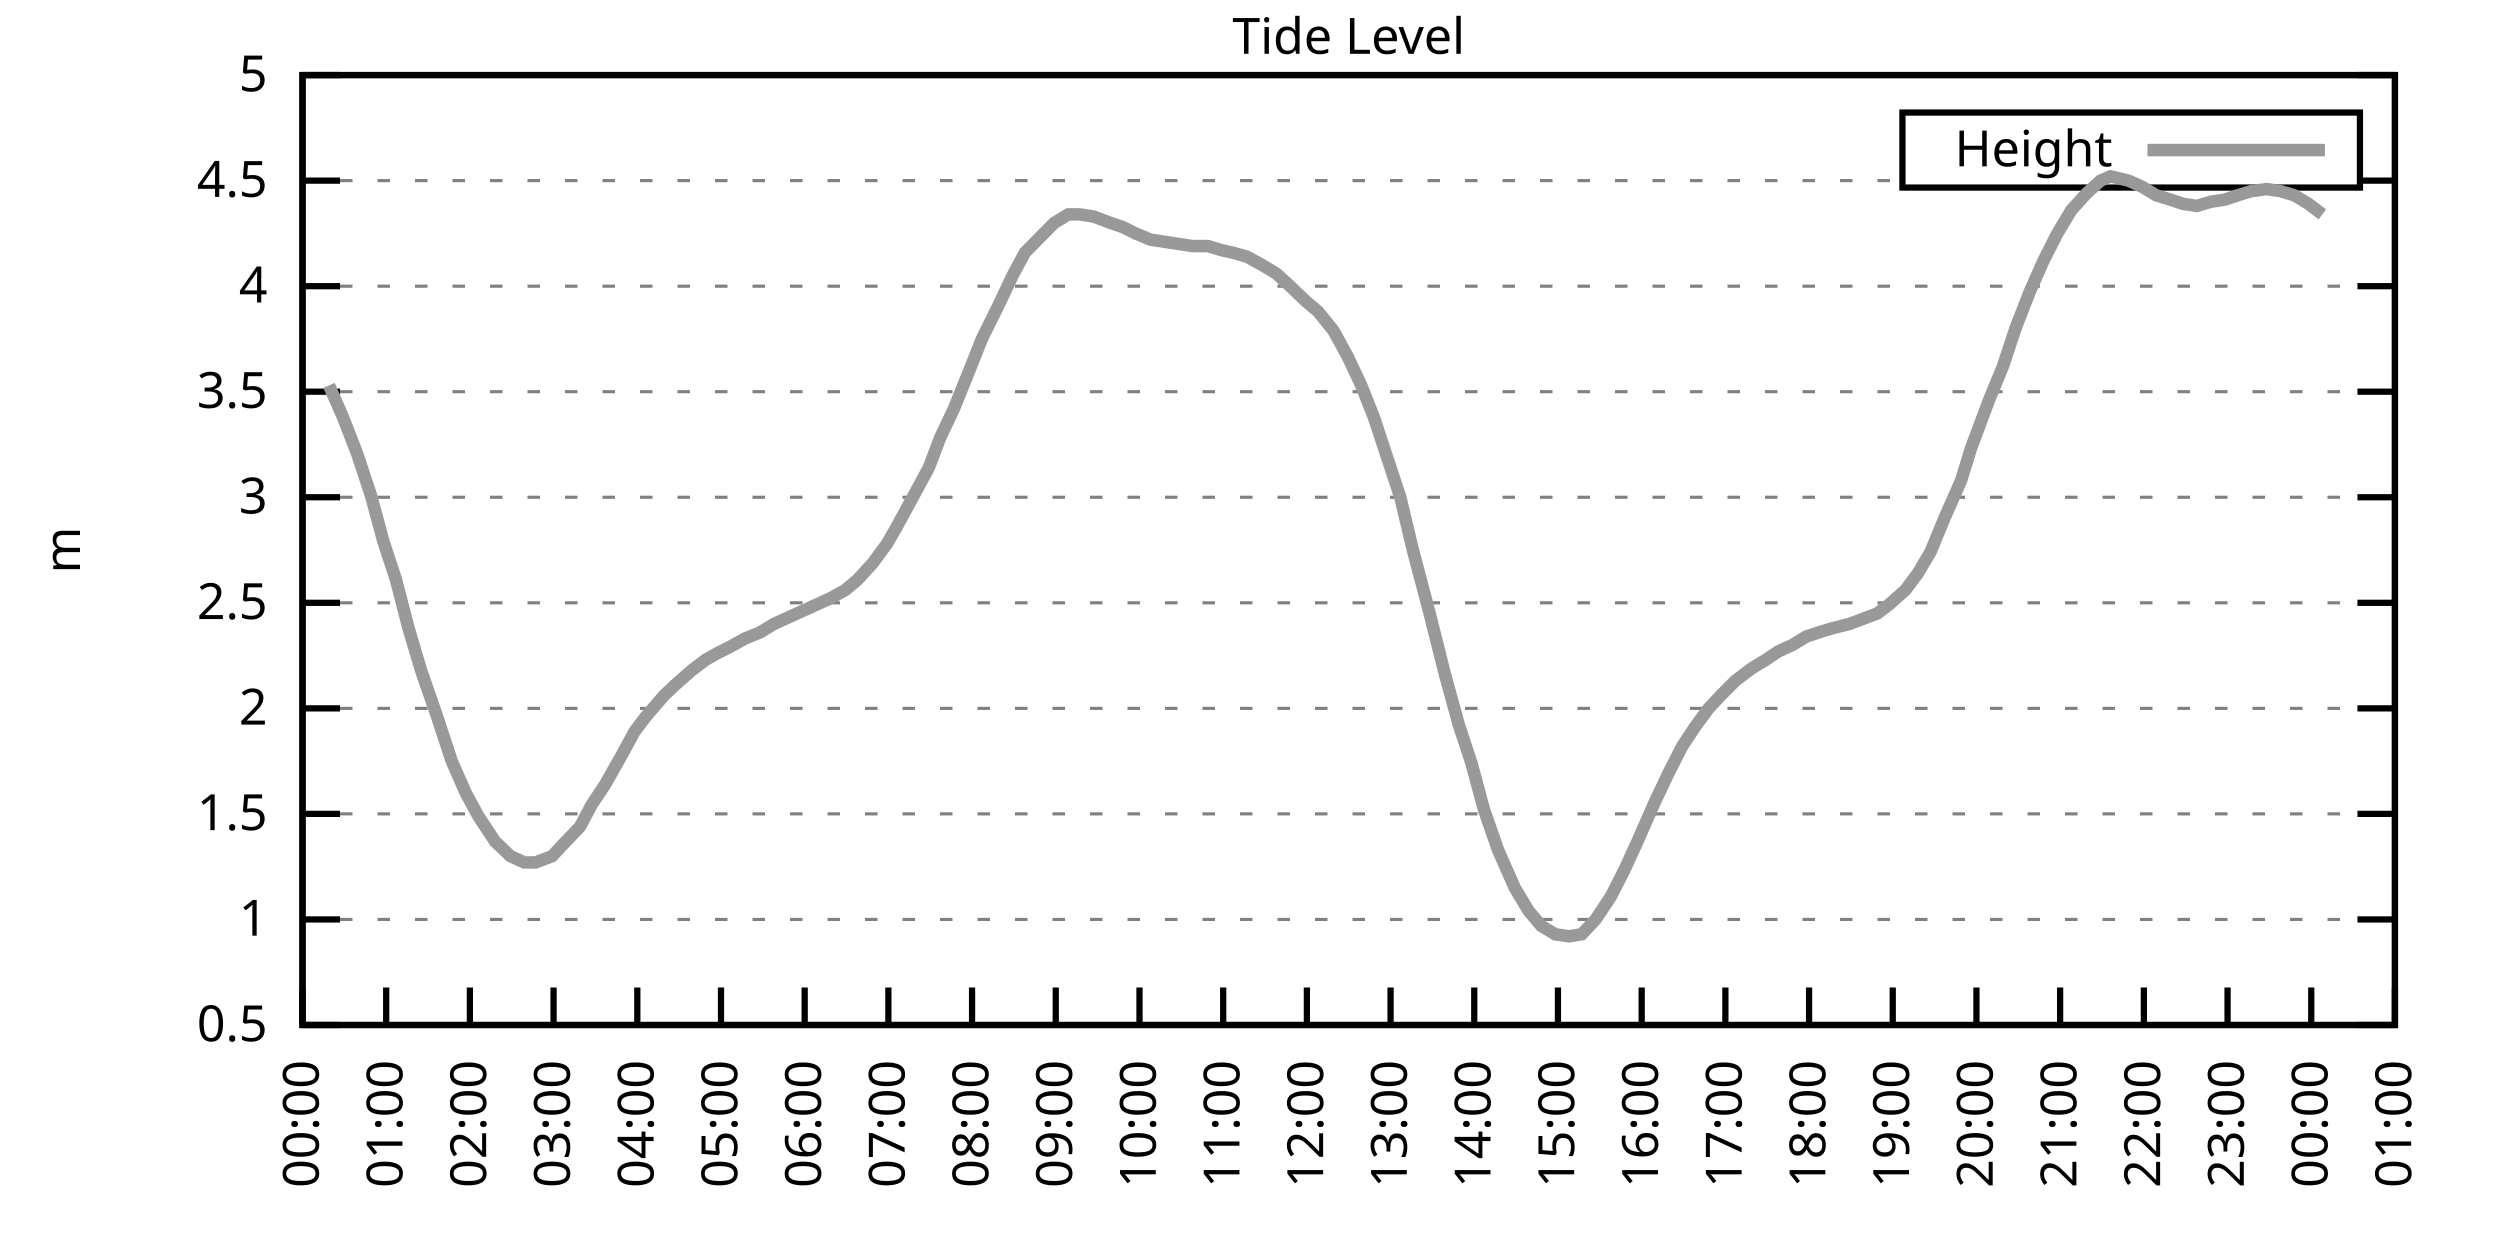
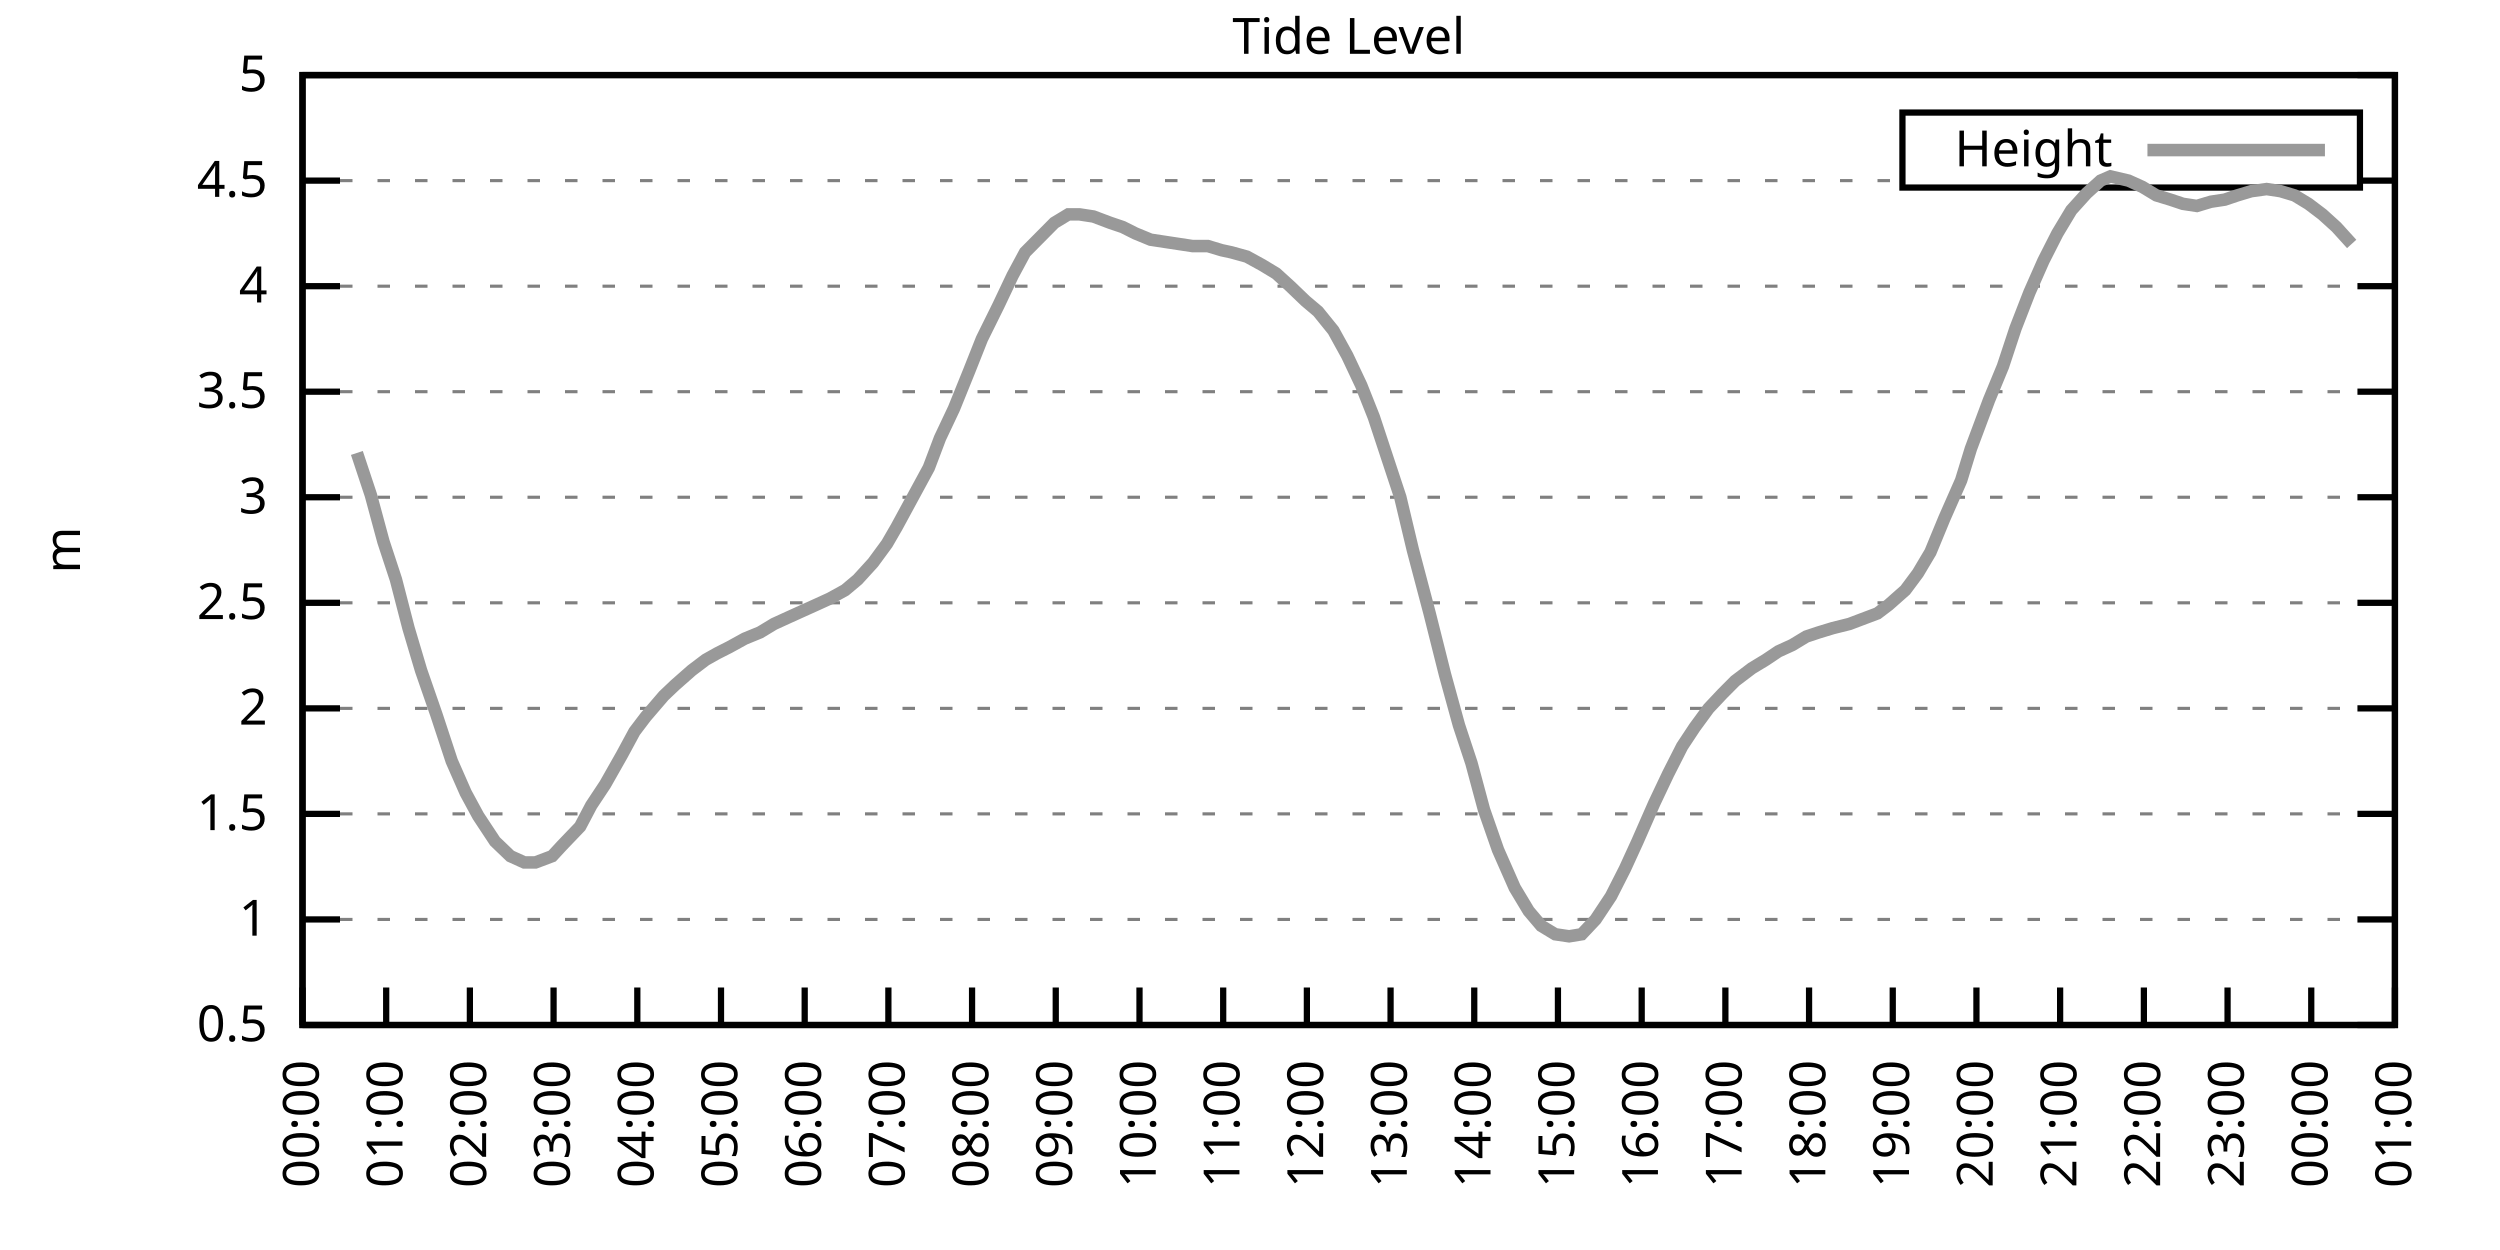
<svg xmlns="http://www.w3.org/2000/svg" xmlns:xlink="http://www.w3.org/1999/xlink" width="400" height="200" viewBox="0 0 400 200">
  <g id="gnuplot_canvas">
    <rect x="0" y="0" width="400" height="200" fill="none" />
    <defs>
      <circle id="gpDot" r="0.5" stroke-width="0.5" stroke="currentColor" />
      <path id="gpPt0" stroke-width="0.333" stroke="currentColor" d="M-1,0 h2 M0,-1 v2" />
      <path id="gpPt1" stroke-width="0.333" stroke="currentColor" d="M-1,-1 L1,1 M1,-1 L-1,1" />
      <path id="gpPt2" stroke-width="0.333" stroke="currentColor" d="M-1,0 L1,0 M0,-1 L0,1 M-1,-1 L1,1 M-1,1 L1,-1" />
      <rect id="gpPt3" stroke-width="0.333" stroke="currentColor" x="-1" y="-1" width="2" height="2" />
      <rect id="gpPt4" stroke-width="0.333" stroke="currentColor" fill="currentColor" x="-1" y="-1" width="2" height="2" />
      <circle id="gpPt5" stroke-width="0.333" stroke="currentColor" cx="0" cy="0" r="1" />
      <use xlink:href="#gpPt5" id="gpPt6" fill="currentColor" stroke="none" />
      <path id="gpPt7" stroke-width="0.333" stroke="currentColor" d="M0,-1.33 L-1.33,0.67 L1.33,0.67 z" />
      <use xlink:href="#gpPt7" id="gpPt8" fill="currentColor" stroke="none" />
      <use xlink:href="#gpPt7" id="gpPt9" stroke="currentColor" transform="rotate(180)" />
      <use xlink:href="#gpPt9" id="gpPt10" fill="currentColor" stroke="none" />
      <use xlink:href="#gpPt3" id="gpPt11" stroke="currentColor" transform="rotate(45)" />
      <use xlink:href="#gpPt11" id="gpPt12" fill="currentColor" stroke="none" />
      <path id="gpPt13" stroke-width="0.333" stroke="currentColor" d="M0,1.330 L1.265,0.411 L0.782,-1.067 L-0.782,-1.076 L-1.265,0.411 z" />
      <use xlink:href="#gpPt13" id="gpPt14" fill="currentColor" stroke="none" />
      <filter id="textbox" filterUnits="objectBoundingBox" x="0" y="0" height="1" width="1">
        <feFlood flood-color="white" flood-opacity="1" result="bgnd" />
        <feComposite in="SourceGraphic" in2="bgnd" operator="atop" />
      </filter>
      <filter id="greybox" filterUnits="objectBoundingBox" x="0" y="0" height="1" width="1">
        <feFlood flood-color="lightgrey" flood-opacity="1" result="grey" />
        <feComposite in="SourceGraphic" in2="grey" operator="atop" />
      </filter>
    </defs>
    <g fill="none" color="white" stroke="currentColor" stroke-width="1.00" stroke-linecap="butt" stroke-linejoin="miter">
</g>
    <g fill="none" color="black" stroke="currentColor" stroke-width="1.00" stroke-linecap="butt" stroke-linejoin="miter">
      <g stroke="none" shape-rendering="crispEdges">
        <polygon fill="rgb(255, 255, 255)" points="48.40,164.00 383.18,164.00 383.18,12.02 48.40,12.02 " />
      </g>
    </g>
    <g fill="none" color="black" stroke="currentColor" stroke-width="1.00" stroke-linecap="butt" stroke-linejoin="miter">
</g>
    <g fill="none" color="black" stroke="black" stroke-width="0.50" stroke-linecap="butt" stroke-linejoin="miter">
</g>
    <g fill="none" color="gray" stroke="currentColor" stroke-width="0.50" stroke-linecap="butt" stroke-linejoin="miter">
      <path stroke="gray" stroke-dasharray="2,4" class="gridline" d="M48.40,164.00 L383.19,164.00  " />
    </g>
    <g fill="none" color="gray" stroke="gray" stroke-width="1.00" stroke-linecap="butt" stroke-linejoin="miter">
</g>
    <g fill="none" color="black" stroke="currentColor" stroke-width="1.00" stroke-linecap="butt" stroke-linejoin="miter">
      <path stroke="black" d="M48.40,164.00 L54.40,164.00 M383.19,164.00 L377.19,164.00  " />
      <g transform="translate(42.80,166.60)" stroke="none" fill="black" font-family="Sans" font-size="8.00" text-anchor="end">
        <text>
          <tspan font-family="Sans"> 0.5</tspan>
        </text>
      </g>
    </g>
    <g fill="none" color="black" stroke="currentColor" stroke-width="1.00" stroke-linecap="butt" stroke-linejoin="miter">
</g>
    <g fill="none" color="black" stroke="black" stroke-width="0.50" stroke-linecap="butt" stroke-linejoin="miter">
</g>
    <g fill="none" color="gray" stroke="currentColor" stroke-width="0.50" stroke-linecap="butt" stroke-linejoin="miter">
      <path stroke="gray" stroke-dasharray="2,4" class="gridline" d="M48.40,147.11 L383.19,147.11  " />
    </g>
    <g fill="none" color="gray" stroke="gray" stroke-width="1.00" stroke-linecap="butt" stroke-linejoin="miter">
</g>
    <g fill="none" color="black" stroke="currentColor" stroke-width="1.00" stroke-linecap="butt" stroke-linejoin="miter">
      <path stroke="black" d="M48.40,147.11 L54.40,147.11 M383.19,147.11 L377.19,147.11  " />
      <g transform="translate(42.80,149.71)" stroke="none" fill="black" font-family="Sans" font-size="8.00" text-anchor="end">
        <text>
          <tspan font-family="Sans"> 1</tspan>
        </text>
      </g>
    </g>
    <g fill="none" color="black" stroke="currentColor" stroke-width="1.00" stroke-linecap="butt" stroke-linejoin="miter">
</g>
    <g fill="none" color="black" stroke="black" stroke-width="0.50" stroke-linecap="butt" stroke-linejoin="miter">
</g>
    <g fill="none" color="gray" stroke="currentColor" stroke-width="0.50" stroke-linecap="butt" stroke-linejoin="miter">
      <path stroke="gray" stroke-dasharray="2,4" class="gridline" d="M48.40,130.22 L383.19,130.22  " />
    </g>
    <g fill="none" color="gray" stroke="gray" stroke-width="1.00" stroke-linecap="butt" stroke-linejoin="miter">
</g>
    <g fill="none" color="black" stroke="currentColor" stroke-width="1.00" stroke-linecap="butt" stroke-linejoin="miter">
      <path stroke="black" d="M48.40,130.22 L54.40,130.22 M383.19,130.22 L377.19,130.22  " />
      <g transform="translate(42.80,132.82)" stroke="none" fill="black" font-family="Sans" font-size="8.00" text-anchor="end">
        <text>
          <tspan font-family="Sans"> 1.5</tspan>
        </text>
      </g>
    </g>
    <g fill="none" color="black" stroke="currentColor" stroke-width="1.00" stroke-linecap="butt" stroke-linejoin="miter">
</g>
    <g fill="none" color="black" stroke="black" stroke-width="0.50" stroke-linecap="butt" stroke-linejoin="miter">
</g>
    <g fill="none" color="gray" stroke="currentColor" stroke-width="0.50" stroke-linecap="butt" stroke-linejoin="miter">
      <path stroke="gray" stroke-dasharray="2,4" class="gridline" d="M48.40,113.34 L383.19,113.34  " />
    </g>
    <g fill="none" color="gray" stroke="gray" stroke-width="1.00" stroke-linecap="butt" stroke-linejoin="miter">
</g>
    <g fill="none" color="black" stroke="currentColor" stroke-width="1.00" stroke-linecap="butt" stroke-linejoin="miter">
      <path stroke="black" d="M48.40,113.34 L54.40,113.34 M383.19,113.34 L377.19,113.34  " />
      <g transform="translate(42.80,115.94)" stroke="none" fill="black" font-family="Sans" font-size="8.00" text-anchor="end">
        <text>
          <tspan font-family="Sans"> 2</tspan>
        </text>
      </g>
    </g>
    <g fill="none" color="black" stroke="currentColor" stroke-width="1.00" stroke-linecap="butt" stroke-linejoin="miter">
</g>
    <g fill="none" color="black" stroke="black" stroke-width="0.50" stroke-linecap="butt" stroke-linejoin="miter">
</g>
    <g fill="none" color="gray" stroke="currentColor" stroke-width="0.50" stroke-linecap="butt" stroke-linejoin="miter">
      <path stroke="gray" stroke-dasharray="2,4" class="gridline" d="M48.40,96.45 L383.19,96.45  " />
    </g>
    <g fill="none" color="gray" stroke="gray" stroke-width="1.00" stroke-linecap="butt" stroke-linejoin="miter">
</g>
    <g fill="none" color="black" stroke="currentColor" stroke-width="1.00" stroke-linecap="butt" stroke-linejoin="miter">
      <path stroke="black" d="M48.40,96.45 L54.40,96.45 M383.19,96.45 L377.19,96.45  " />
      <g transform="translate(42.80,99.05)" stroke="none" fill="black" font-family="Sans" font-size="8.00" text-anchor="end">
        <text>
          <tspan font-family="Sans"> 2.5</tspan>
        </text>
      </g>
    </g>
    <g fill="none" color="black" stroke="currentColor" stroke-width="1.00" stroke-linecap="butt" stroke-linejoin="miter">
</g>
    <g fill="none" color="black" stroke="black" stroke-width="0.50" stroke-linecap="butt" stroke-linejoin="miter">
</g>
    <g fill="none" color="gray" stroke="currentColor" stroke-width="0.50" stroke-linecap="butt" stroke-linejoin="miter">
      <path stroke="gray" stroke-dasharray="2,4" class="gridline" d="M48.40,79.56 L383.19,79.56  " />
    </g>
    <g fill="none" color="gray" stroke="gray" stroke-width="1.00" stroke-linecap="butt" stroke-linejoin="miter">
</g>
    <g fill="none" color="black" stroke="currentColor" stroke-width="1.00" stroke-linecap="butt" stroke-linejoin="miter">
      <path stroke="black" d="M48.40,79.56 L54.40,79.56 M383.19,79.56 L377.19,79.56  " />
      <g transform="translate(42.80,82.16)" stroke="none" fill="black" font-family="Sans" font-size="8.00" text-anchor="end">
        <text>
          <tspan font-family="Sans"> 3</tspan>
        </text>
      </g>
    </g>
    <g fill="none" color="black" stroke="currentColor" stroke-width="1.00" stroke-linecap="butt" stroke-linejoin="miter">
</g>
    <g fill="none" color="black" stroke="black" stroke-width="0.50" stroke-linecap="butt" stroke-linejoin="miter">
</g>
    <g fill="none" color="gray" stroke="currentColor" stroke-width="0.50" stroke-linecap="butt" stroke-linejoin="miter">
      <path stroke="gray" stroke-dasharray="2,4" class="gridline" d="M48.40,62.67 L383.19,62.67  " />
    </g>
    <g fill="none" color="gray" stroke="gray" stroke-width="1.00" stroke-linecap="butt" stroke-linejoin="miter">
</g>
    <g fill="none" color="black" stroke="currentColor" stroke-width="1.00" stroke-linecap="butt" stroke-linejoin="miter">
      <path stroke="black" d="M48.40,62.67 L54.40,62.67 M383.19,62.67 L377.19,62.67  " />
      <g transform="translate(42.80,65.27)" stroke="none" fill="black" font-family="Sans" font-size="8.00" text-anchor="end">
        <text>
          <tspan font-family="Sans"> 3.5</tspan>
        </text>
      </g>
    </g>
    <g fill="none" color="black" stroke="currentColor" stroke-width="1.00" stroke-linecap="butt" stroke-linejoin="miter">
</g>
    <g fill="none" color="black" stroke="black" stroke-width="0.50" stroke-linecap="butt" stroke-linejoin="miter">
</g>
    <g fill="none" color="gray" stroke="currentColor" stroke-width="0.50" stroke-linecap="butt" stroke-linejoin="miter">
      <path stroke="gray" stroke-dasharray="2,4" class="gridline" d="M48.40,45.79 L383.19,45.79  " />
    </g>
    <g fill="none" color="gray" stroke="gray" stroke-width="1.00" stroke-linecap="butt" stroke-linejoin="miter">
</g>
    <g fill="none" color="black" stroke="currentColor" stroke-width="1.00" stroke-linecap="butt" stroke-linejoin="miter">
      <path stroke="black" d="M48.40,45.79 L54.40,45.79 M383.19,45.79 L377.19,45.79  " />
      <g transform="translate(42.80,48.39)" stroke="none" fill="black" font-family="Sans" font-size="8.00" text-anchor="end">
        <text>
          <tspan font-family="Sans"> 4</tspan>
        </text>
      </g>
    </g>
    <g fill="none" color="black" stroke="currentColor" stroke-width="1.00" stroke-linecap="butt" stroke-linejoin="miter">
</g>
    <g fill="none" color="black" stroke="black" stroke-width="0.50" stroke-linecap="butt" stroke-linejoin="miter">
</g>
    <g fill="none" color="gray" stroke="currentColor" stroke-width="0.50" stroke-linecap="butt" stroke-linejoin="miter">
      <path stroke="gray" stroke-dasharray="2,4" class="gridline" d="M48.40,28.90 L304.39,28.90 M377.59,28.90 L383.19,28.90  " />
    </g>
    <g fill="none" color="gray" stroke="gray" stroke-width="1.00" stroke-linecap="butt" stroke-linejoin="miter">
</g>
    <g fill="none" color="black" stroke="currentColor" stroke-width="1.00" stroke-linecap="butt" stroke-linejoin="miter">
      <path stroke="black" d="M48.40,28.90 L54.40,28.90 M383.19,28.90 L377.19,28.90  " />
      <g transform="translate(42.80,31.50)" stroke="none" fill="black" font-family="Sans" font-size="8.00" text-anchor="end">
        <text>
          <tspan font-family="Sans"> 4.5</tspan>
        </text>
      </g>
    </g>
    <g fill="none" color="black" stroke="currentColor" stroke-width="1.00" stroke-linecap="butt" stroke-linejoin="miter">
</g>
    <g fill="none" color="black" stroke="black" stroke-width="0.50" stroke-linecap="butt" stroke-linejoin="miter">
</g>
    <g fill="none" color="gray" stroke="currentColor" stroke-width="0.50" stroke-linecap="butt" stroke-linejoin="miter">
      <path stroke="gray" stroke-dasharray="2,4" class="gridline" d="M48.40,12.01 L383.19,12.01  " />
    </g>
    <g fill="none" color="gray" stroke="gray" stroke-width="1.00" stroke-linecap="butt" stroke-linejoin="miter">
</g>
    <g fill="none" color="black" stroke="currentColor" stroke-width="1.00" stroke-linecap="butt" stroke-linejoin="miter">
      <path stroke="black" d="M48.40,12.01 L54.40,12.01 M383.19,12.01 L377.19,12.01  " />
      <g transform="translate(42.80,14.61)" stroke="none" fill="black" font-family="Sans" font-size="8.00" text-anchor="end">
        <text>
          <tspan font-family="Sans"> 5</tspan>
        </text>
      </g>
    </g>
    <g fill="none" color="black" stroke="currentColor" stroke-width="1.00" stroke-linecap="butt" stroke-linejoin="miter">
      <path stroke="black" d="M48.40,164.00 L48.40,158.00  " />
      <g transform="translate(51.00,169.60) rotate(270.00)" stroke="none" fill="black" font-family="Sans" font-size="8.00" text-anchor="end">
        <text>
          <tspan font-family="Sans">00:00</tspan>
        </text>
      </g>
    </g>
    <g fill="none" color="black" stroke="currentColor" stroke-width="1.00" stroke-linecap="butt" stroke-linejoin="miter">
      <path stroke="black" d="M61.79,164.00 L61.79,158.00  " />
      <g transform="translate(64.39,169.60) rotate(270.00)" stroke="none" fill="black" font-family="Sans" font-size="8.00" text-anchor="end">
        <text>
          <tspan font-family="Sans">01:00</tspan>
        </text>
      </g>
    </g>
    <g fill="none" color="black" stroke="currentColor" stroke-width="1.00" stroke-linecap="butt" stroke-linejoin="miter">
      <path stroke="black" d="M75.18,164.00 L75.18,158.00  " />
      <g transform="translate(77.78,169.60) rotate(270.00)" stroke="none" fill="black" font-family="Sans" font-size="8.00" text-anchor="end">
        <text>
          <tspan font-family="Sans">02:00</tspan>
        </text>
      </g>
    </g>
    <g fill="none" color="black" stroke="currentColor" stroke-width="1.00" stroke-linecap="butt" stroke-linejoin="miter">
      <path stroke="black" d="M88.57,164.00 L88.57,158.00  " />
      <g transform="translate(91.17,169.60) rotate(270.00)" stroke="none" fill="black" font-family="Sans" font-size="8.00" text-anchor="end">
        <text>
          <tspan font-family="Sans">03:00</tspan>
        </text>
      </g>
    </g>
    <g fill="none" color="black" stroke="currentColor" stroke-width="1.00" stroke-linecap="butt" stroke-linejoin="miter">
      <path stroke="black" d="M101.97,164.00 L101.97,158.00  " />
      <g transform="translate(104.57,169.60) rotate(270.00)" stroke="none" fill="black" font-family="Sans" font-size="8.00" text-anchor="end">
        <text>
          <tspan font-family="Sans">04:00</tspan>
        </text>
      </g>
    </g>
    <g fill="none" color="black" stroke="currentColor" stroke-width="1.00" stroke-linecap="butt" stroke-linejoin="miter">
      <path stroke="black" d="M115.36,164.00 L115.36,158.00  " />
      <g transform="translate(117.96,169.60) rotate(270.00)" stroke="none" fill="black" font-family="Sans" font-size="8.00" text-anchor="end">
        <text>
          <tspan font-family="Sans">05:00</tspan>
        </text>
      </g>
    </g>
    <g fill="none" color="black" stroke="currentColor" stroke-width="1.00" stroke-linecap="butt" stroke-linejoin="miter">
      <path stroke="black" d="M128.75,164.00 L128.75,158.00  " />
      <g transform="translate(131.35,169.60) rotate(270.00)" stroke="none" fill="black" font-family="Sans" font-size="8.00" text-anchor="end">
        <text>
          <tspan font-family="Sans">06:00</tspan>
        </text>
      </g>
    </g>
    <g fill="none" color="black" stroke="currentColor" stroke-width="1.00" stroke-linecap="butt" stroke-linejoin="miter">
      <path stroke="black" d="M142.14,164.00 L142.14,158.00  " />
      <g transform="translate(144.74,169.60) rotate(270.00)" stroke="none" fill="black" font-family="Sans" font-size="8.00" text-anchor="end">
        <text>
          <tspan font-family="Sans">07:00</tspan>
        </text>
      </g>
    </g>
    <g fill="none" color="black" stroke="currentColor" stroke-width="1.00" stroke-linecap="butt" stroke-linejoin="miter">
      <path stroke="black" d="M155.53,164.00 L155.53,158.00  " />
      <g transform="translate(158.13,169.60) rotate(270.00)" stroke="none" fill="black" font-family="Sans" font-size="8.00" text-anchor="end">
        <text>
          <tspan font-family="Sans">08:00</tspan>
        </text>
      </g>
    </g>
    <g fill="none" color="black" stroke="currentColor" stroke-width="1.00" stroke-linecap="butt" stroke-linejoin="miter">
      <path stroke="black" d="M168.92,164.00 L168.92,158.00  " />
      <g transform="translate(171.52,169.60) rotate(270.00)" stroke="none" fill="black" font-family="Sans" font-size="8.00" text-anchor="end">
        <text>
          <tspan font-family="Sans">09:00</tspan>
        </text>
      </g>
    </g>
    <g fill="none" color="black" stroke="currentColor" stroke-width="1.00" stroke-linecap="butt" stroke-linejoin="miter">
      <path stroke="black" d="M182.32,164.00 L182.32,158.00  " />
      <g transform="translate(184.92,169.60) rotate(270.00)" stroke="none" fill="black" font-family="Sans" font-size="8.00" text-anchor="end">
        <text>
          <tspan font-family="Sans">10:00</tspan>
        </text>
      </g>
    </g>
    <g fill="none" color="black" stroke="currentColor" stroke-width="1.00" stroke-linecap="butt" stroke-linejoin="miter">
      <path stroke="black" d="M195.71,164.00 L195.71,158.00  " />
      <g transform="translate(198.31,169.60) rotate(270.00)" stroke="none" fill="black" font-family="Sans" font-size="8.00" text-anchor="end">
        <text>
          <tspan font-family="Sans">11:00</tspan>
        </text>
      </g>
    </g>
    <g fill="none" color="black" stroke="currentColor" stroke-width="1.00" stroke-linecap="butt" stroke-linejoin="miter">
      <path stroke="black" d="M209.10,164.00 L209.10,158.00  " />
      <g transform="translate(211.70,169.60) rotate(270.00)" stroke="none" fill="black" font-family="Sans" font-size="8.00" text-anchor="end">
        <text>
          <tspan font-family="Sans">12:00</tspan>
        </text>
      </g>
    </g>
    <g fill="none" color="black" stroke="currentColor" stroke-width="1.00" stroke-linecap="butt" stroke-linejoin="miter">
      <path stroke="black" d="M222.49,164.00 L222.49,158.00  " />
      <g transform="translate(225.09,169.60) rotate(270.00)" stroke="none" fill="black" font-family="Sans" font-size="8.00" text-anchor="end">
        <text>
          <tspan font-family="Sans">13:00</tspan>
        </text>
      </g>
    </g>
    <g fill="none" color="black" stroke="currentColor" stroke-width="1.00" stroke-linecap="butt" stroke-linejoin="miter">
      <path stroke="black" d="M235.88,164.00 L235.88,158.00  " />
      <g transform="translate(238.48,169.60) rotate(270.00)" stroke="none" fill="black" font-family="Sans" font-size="8.00" text-anchor="end">
        <text>
          <tspan font-family="Sans">14:00</tspan>
        </text>
      </g>
    </g>
    <g fill="none" color="black" stroke="currentColor" stroke-width="1.00" stroke-linecap="butt" stroke-linejoin="miter">
      <path stroke="black" d="M249.27,164.00 L249.27,158.00  " />
      <g transform="translate(251.87,169.60) rotate(270.00)" stroke="none" fill="black" font-family="Sans" font-size="8.00" text-anchor="end">
        <text>
          <tspan font-family="Sans">15:00</tspan>
        </text>
      </g>
    </g>
    <g fill="none" color="black" stroke="currentColor" stroke-width="1.00" stroke-linecap="butt" stroke-linejoin="miter">
      <path stroke="black" d="M262.67,164.00 L262.67,158.00  " />
      <g transform="translate(265.27,169.60) rotate(270.00)" stroke="none" fill="black" font-family="Sans" font-size="8.00" text-anchor="end">
        <text>
          <tspan font-family="Sans">16:00</tspan>
        </text>
      </g>
    </g>
    <g fill="none" color="black" stroke="currentColor" stroke-width="1.00" stroke-linecap="butt" stroke-linejoin="miter">
      <path stroke="black" d="M276.06,164.00 L276.06,158.00  " />
      <g transform="translate(278.66,169.60) rotate(270.00)" stroke="none" fill="black" font-family="Sans" font-size="8.00" text-anchor="end">
        <text>
          <tspan font-family="Sans">17:00</tspan>
        </text>
      </g>
    </g>
    <g fill="none" color="black" stroke="currentColor" stroke-width="1.00" stroke-linecap="butt" stroke-linejoin="miter">
      <path stroke="black" d="M289.45,164.00 L289.45,158.00  " />
      <g transform="translate(292.05,169.60) rotate(270.00)" stroke="none" fill="black" font-family="Sans" font-size="8.00" text-anchor="end">
        <text>
          <tspan font-family="Sans">18:00</tspan>
        </text>
      </g>
    </g>
    <g fill="none" color="black" stroke="currentColor" stroke-width="1.00" stroke-linecap="butt" stroke-linejoin="miter">
      <path stroke="black" d="M302.84,164.00 L302.84,158.00  " />
      <g transform="translate(305.44,169.60) rotate(270.00)" stroke="none" fill="black" font-family="Sans" font-size="8.00" text-anchor="end">
        <text>
          <tspan font-family="Sans">19:00</tspan>
        </text>
      </g>
    </g>
    <g fill="none" color="black" stroke="currentColor" stroke-width="1.00" stroke-linecap="butt" stroke-linejoin="miter">
      <path stroke="black" d="M316.23,164.00 L316.23,158.00  " />
      <g transform="translate(318.83,169.60) rotate(270.00)" stroke="none" fill="black" font-family="Sans" font-size="8.00" text-anchor="end">
        <text>
          <tspan font-family="Sans">20:00</tspan>
        </text>
      </g>
    </g>
    <g fill="none" color="black" stroke="currentColor" stroke-width="1.00" stroke-linecap="butt" stroke-linejoin="miter">
      <path stroke="black" d="M329.62,164.00 L329.62,158.00  " />
      <g transform="translate(332.22,169.60) rotate(270.00)" stroke="none" fill="black" font-family="Sans" font-size="8.00" text-anchor="end">
        <text>
          <tspan font-family="Sans">21:00</tspan>
        </text>
      </g>
    </g>
    <g fill="none" color="black" stroke="currentColor" stroke-width="1.00" stroke-linecap="butt" stroke-linejoin="miter">
      <path stroke="black" d="M343.02,164.00 L343.02,158.00  " />
      <g transform="translate(345.62,169.60) rotate(270.00)" stroke="none" fill="black" font-family="Sans" font-size="8.00" text-anchor="end">
        <text>
          <tspan font-family="Sans">22:00</tspan>
        </text>
      </g>
    </g>
    <g fill="none" color="black" stroke="currentColor" stroke-width="1.00" stroke-linecap="butt" stroke-linejoin="miter">
      <path stroke="black" d="M356.41,164.00 L356.41,158.00  " />
      <g transform="translate(359.01,169.60) rotate(270.00)" stroke="none" fill="black" font-family="Sans" font-size="8.00" text-anchor="end">
        <text>
          <tspan font-family="Sans">23:00</tspan>
        </text>
      </g>
    </g>
    <g fill="none" color="black" stroke="currentColor" stroke-width="1.00" stroke-linecap="butt" stroke-linejoin="miter">
      <path stroke="black" d="M369.80,164.00 L369.80,158.00  " />
      <g transform="translate(372.40,169.60) rotate(270.00)" stroke="none" fill="black" font-family="Sans" font-size="8.00" text-anchor="end">
        <text>
          <tspan font-family="Sans">00:00</tspan>
        </text>
      </g>
    </g>
    <g fill="none" color="black" stroke="currentColor" stroke-width="1.00" stroke-linecap="butt" stroke-linejoin="miter">
      <path stroke="black" d="M383.19,164.00 L383.19,158.00  " />
      <g transform="translate(385.79,169.60) rotate(270.00)" stroke="none" fill="black" font-family="Sans" font-size="8.00" text-anchor="end">
        <text>
          <tspan font-family="Sans">01:00</tspan>
        </text>
      </g>
    </g>
    <g fill="none" color="black" stroke="currentColor" stroke-width="1.00" stroke-linecap="butt" stroke-linejoin="miter">
</g>
    <g fill="none" color="black" stroke="currentColor" stroke-width="1.00" stroke-linecap="butt" stroke-linejoin="miter">
      <path stroke="black" d="M48.40,12.01 L48.40,164.00 L383.19,164.00 L383.19,12.01 L48.40,12.01 Z  " />
    </g>
    <g fill="none" color="black" stroke="currentColor" stroke-width="1.00" stroke-linecap="butt" stroke-linejoin="miter">
</g>
    <g fill="none" color="black" stroke="currentColor" stroke-width="1.00" stroke-linecap="butt" stroke-linejoin="miter">
      <path stroke="black" d="M304.39,30.01 L304.39,18.01 L377.59,18.01 L377.59,30.01 L304.39,30.01 Z  " />
    </g>
    <g id="Tide_level_plot_1">
      <g fill="none" color="white" stroke="black" stroke-width="2.00" stroke-linecap="butt" stroke-linejoin="miter">
</g>
      <g fill="none" color="black" stroke="currentColor" stroke-width="2.00" stroke-linecap="butt" stroke-linejoin="miter">
        <g transform="translate(337.99,26.61)" stroke="none" fill="black" font-family="Sans" font-size="8.00" text-anchor="end">
          <text>
            <tspan font-family="Sans">Height</tspan>
          </text>
        </g>
      </g>
      <g fill="none" color="black" stroke="currentColor" stroke-width="2.00" stroke-linecap="butt" stroke-linejoin="miter">
-         <path stroke="rgb(153, 153, 153)" d="M343.59,24.01 L371.99,24.01 M52.64,61.66 L54.87,66.73 L57.10,72.47 L59.34,79.22 L61.35,86.65 L63.35,92.73   L65.36,100.50 L67.37,107.26 L69.83,114.35 L72.28,121.78 L74.51,126.85 L76.52,130.56 L79.20,134.62 L81.66,136.98   L83.89,137.99 L85.67,137.99 L88.35,136.98 L89.91,135.29 L92.82,132.25 L94.60,128.87 L96.83,125.50 L99.51,120.77   L101.52,117.05 L103.31,114.69 L106.21,111.31 L107.99,109.62 L110.67,107.26 L112.90,105.57 L114.69,104.56 L116.70,103.54   L119.15,102.19 L121.61,101.18 L123.84,99.83 L126.07,98.81 L128.30,97.80 L130.54,96.79 L132.77,95.77 L135.22,94.42   L137.23,92.73 L139.69,90.03 L141.92,86.99 L143.48,84.29 L148.61,74.83 L150.40,70.10 L152.63,65.38 L155.09,59.30   L157.10,54.23 L159.77,48.83 L162.01,44.10 L164.01,40.38 L168.70,35.65 L170.93,34.30 L172.72,34.30 L174.95,34.64   L177.63,35.65 L179.64,36.33 L181.65,37.34 L184.10,38.35 L186.33,38.69 L188.57,39.03 L190.80,39.37 L193.25,39.37   L195.48,40.04 L197.05,40.38 L199.50,41.06 L201.96,42.41 L204.19,43.76 L206.42,45.79 L208.88,48.15 L210.88,49.84   L213.34,52.88 L215.57,56.93 L217.80,61.66 L219.81,66.73 L222.04,73.48 L224.05,79.56 L226.06,88.00 L228.74,98.14   L231.20,107.93 L233.43,116.04 L235.44,122.12 L237.44,129.55 L239.68,135.97 L242.36,142.05 L244.59,145.76 L246.60,148.13   L248.83,149.48 L251.06,149.81 L253.07,149.48 L255.30,147.11 L257.76,143.40 L259.99,139.01 L262.00,134.62 L264.67,128.54   L266.91,123.81 L269.14,119.42 L271.15,116.38 L273.38,113.34 L275.61,110.97 L277.62,108.95 L280.30,106.92 L282.53,105.57   L284.54,104.22 L286.77,103.20 L289.00,101.85 L291.01,101.18 L293.24,100.50 L295.92,99.83 L297.71,99.15 L300.39,98.14   L302.17,96.79 L304.85,94.42 L306.86,91.72 L308.87,88.34 L311.10,82.94 L313.78,76.86 L315.34,71.79 L318.24,64.02   L320.47,58.62 L322.48,52.54 L324.71,46.80 L326.95,41.73 L329.18,37.34 L331.41,33.63 L333.86,30.92 L336.10,28.90   L337.66,28.22 L340.56,28.90 L342.79,29.91 L345.02,31.26 L347.26,31.94 L349.26,32.61 L351.50,32.95 L353.73,32.28   L355.96,31.94 L357.97,31.26 L360.20,30.59 L362.66,30.25 L364.89,30.59 L367.12,31.26 L369.35,32.61 L371.58,34.30    " />
+         <path stroke="rgb(153, 153, 153)" d="M343.59,24.01 L371.99,24.01 M57.10,72.47 L59.34,79.22 L61.35,86.65 L63.35,92.73 L65.36,100.50 L67.37,107.26   L69.83,114.35 L72.28,121.78 L74.51,126.85 L76.52,130.56 L79.20,134.62 L81.66,136.98 L83.89,137.99 L85.67,137.99   L88.35,136.98 L89.91,135.29 L92.82,132.25 L94.60,128.87 L96.83,125.50 L99.51,120.77 L101.52,117.05 L103.31,114.69   L106.21,111.31 L107.99,109.62 L110.67,107.26 L112.90,105.57 L114.69,104.56 L116.70,103.54 L119.15,102.19 L121.61,101.18   L123.84,99.83 L126.07,98.81 L128.30,97.80 L130.54,96.79 L132.77,95.77 L135.22,94.42 L137.23,92.73 L139.69,90.03   L141.92,86.99 L143.48,84.29 L148.61,74.83 L150.40,70.10 L152.63,65.38 L155.09,59.30 L157.10,54.23 L159.77,48.83   L162.01,44.10 L164.01,40.38 L168.70,35.65 L170.93,34.30 L172.72,34.30 L174.95,34.64 L177.63,35.65 L179.64,36.33   L181.65,37.34 L184.10,38.35 L186.33,38.69 L188.57,39.03 L190.80,39.37 L193.25,39.37 L195.48,40.04 L197.05,40.38   L199.50,41.06 L201.96,42.41 L204.19,43.76 L206.42,45.79 L208.88,48.15 L210.88,49.84 L213.34,52.88 L215.57,56.93   L217.80,61.66 L219.81,66.73 L222.04,73.48 L224.05,79.56 L226.06,88.00 L228.74,98.14 L231.20,107.93 L233.43,116.04   L235.44,122.12 L237.44,129.55 L239.68,135.97 L242.36,142.05 L244.59,145.76 L246.60,148.13 L248.83,149.48 L251.06,149.81   L253.07,149.48 L255.30,147.11 L257.76,143.40 L259.99,139.01 L262.00,134.62 L264.67,128.54 L266.91,123.81 L269.14,119.42   L271.15,116.38 L273.38,113.34 L275.61,110.97 L277.62,108.95 L280.30,106.92 L282.53,105.57 L284.54,104.22 L286.77,103.20   L289.00,101.85 L291.01,101.18 L293.24,100.50 L295.92,99.83 L297.71,99.15 L300.39,98.14 L302.17,96.79 L304.85,94.42   L306.86,91.72 L308.87,88.34 L311.10,82.94 L313.78,76.86 L315.34,71.79 L318.24,64.02 L320.47,58.62 L322.48,52.54   L324.71,46.80 L326.95,41.73 L329.18,37.34 L331.41,33.63 L333.86,30.92 L336.10,28.90 L337.66,28.22 L340.56,28.90   L342.79,29.91 L345.02,31.26 L347.26,31.94 L349.26,32.61 L351.50,32.95 L353.73,32.28 L355.96,31.94 L357.97,31.26   L360.20,30.59 L362.66,30.25 L364.89,30.59 L367.12,31.26 L369.35,32.61 L371.58,34.30 L373.82,36.33 L376.27,39.03    " />
      </g>
    </g>
    <g fill="none" color="black" stroke="currentColor" stroke-width="2.00" stroke-linecap="butt" stroke-linejoin="miter">
</g>
    <g fill="none" color="black" stroke="black" stroke-width="1.00" stroke-linecap="butt" stroke-linejoin="miter">
</g>
    <g fill="none" color="black" stroke="currentColor" stroke-width="1.00" stroke-linecap="butt" stroke-linejoin="miter">
      <path stroke="black" d="M48.40,12.01 L48.40,164.00 L383.19,164.00 L383.19,12.01 L48.40,12.01 Z  " />
      <g transform="translate(12.80,88.01) rotate(270.00)" stroke="none" fill="black" font-family="Sans" font-size="8.00" text-anchor="middle">
        <text>
          <tspan font-family="Sans">m</tspan>
        </text>
      </g>
    </g>
    <g fill="none" color="black" stroke="currentColor" stroke-width="1.00" stroke-linecap="butt" stroke-linejoin="miter">
</g>
    <g fill="none" color="black" stroke="currentColor" stroke-width="1.00" stroke-linecap="butt" stroke-linejoin="miter">
      <g transform="translate(215.79,8.61)" stroke="none" fill="black" font-family="Sans" font-size="8.00" text-anchor="middle">
        <text>
          <tspan font-family="Sans">Tide Level</tspan>
        </text>
      </g>
    </g>
    <g fill="none" color="black" stroke="currentColor" stroke-width="1.00" stroke-linecap="butt" stroke-linejoin="miter">
</g>
  </g>
</svg>
